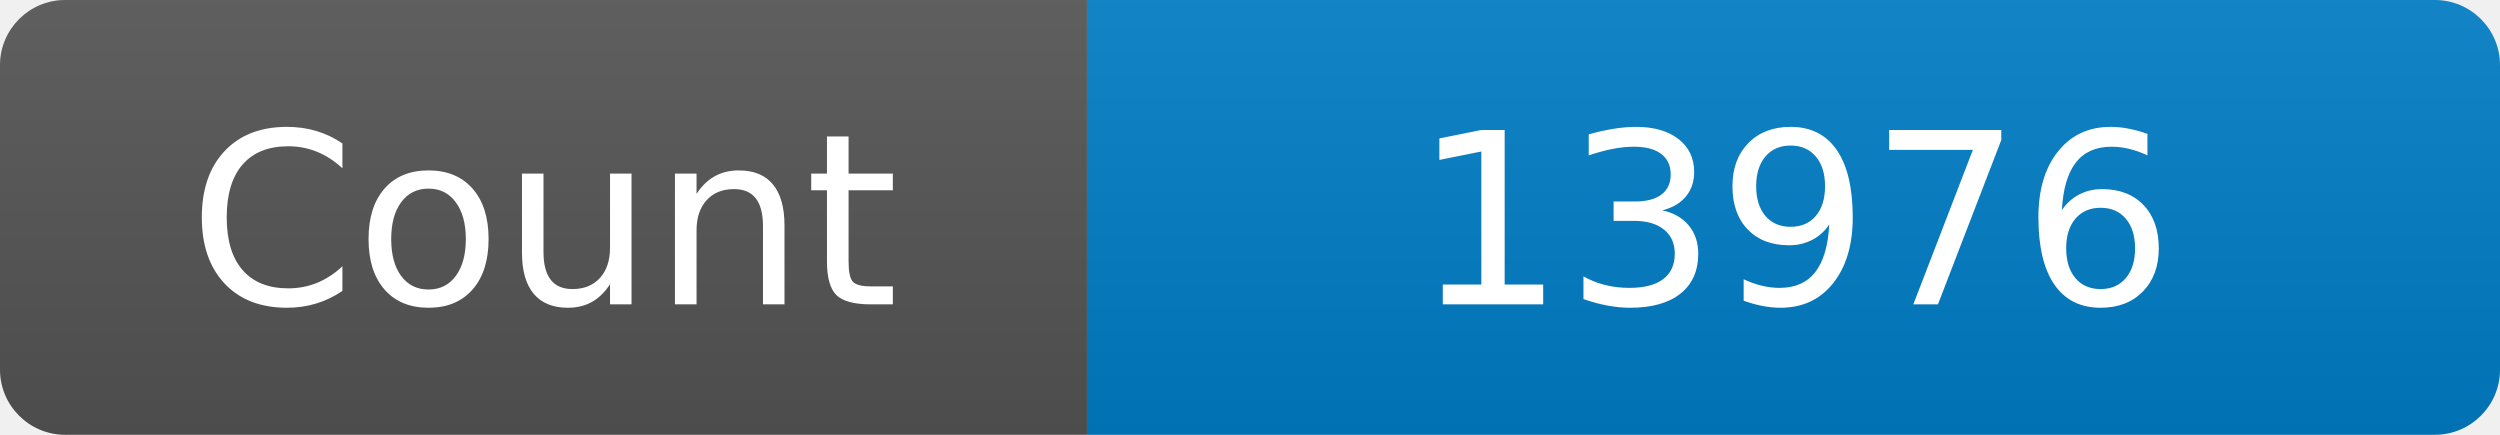
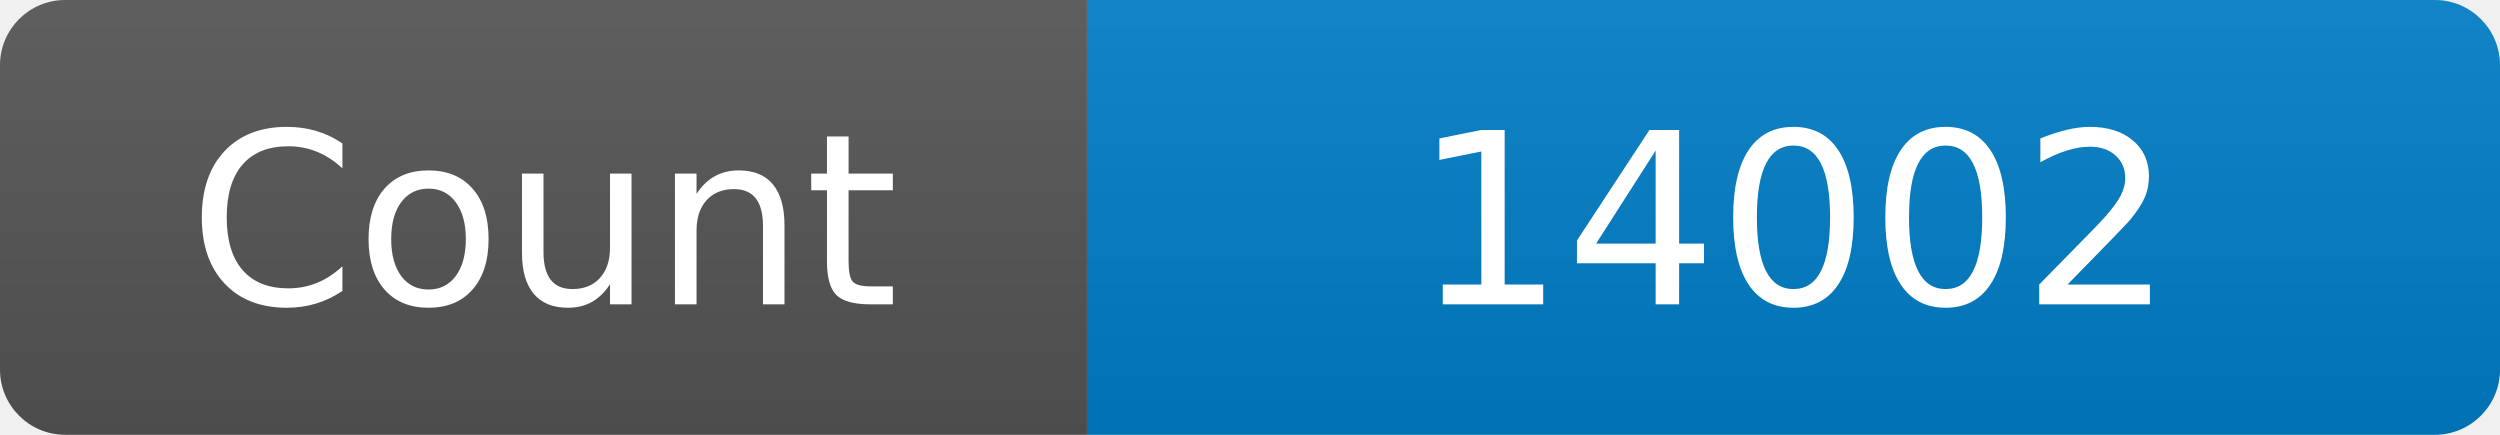
<svg xmlns="http://www.w3.org/2000/svg" width="115" height="20" role="img" aria-label="Maintained?: yes">
  <linearGradient id="s" x2="0" y2="100%">
    <stop offset="0" stop-color="#bbb" stop-opacity=".1" />
    <stop offset="1" stop-opacity=".1" />
  </linearGradient>
  <clipPath id="r">
    <rect width="115" height="20" rx="3" fill="#fff" />
  </clipPath>
  <g clip-path="url(#r)">
    <rect width="50" height="20" fill="#555" />
    <rect x="50" width="160" height="20" fill="#007ec6" />
    <rect width="115" height="20" fill="url(#s)" />
  </g>
  <g fill="#fff" text-anchor="middle" font-family="Verdana,Geneva,DejaVu Sans,sans-serif" font-size="110">
    <text x="250" y="140" transform="scale(.1)" fill="#fff">Count</text>
-     <text x="825" y="140" transform="scale(.1)" fill="#fff">13976</text>
+     <text x="825" y="140" transform="scale(.1)" fill="#fff">14002</text>
  </g>
</svg>
